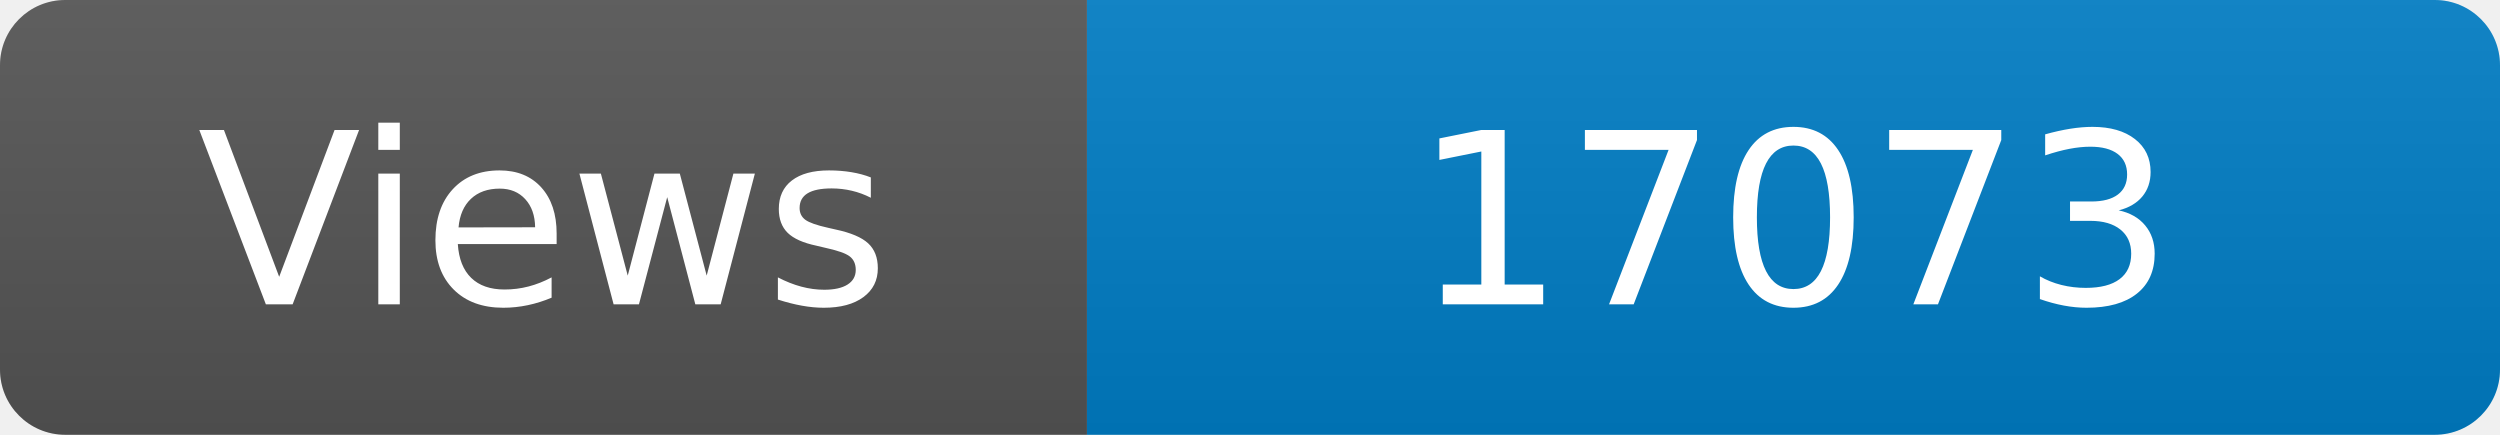
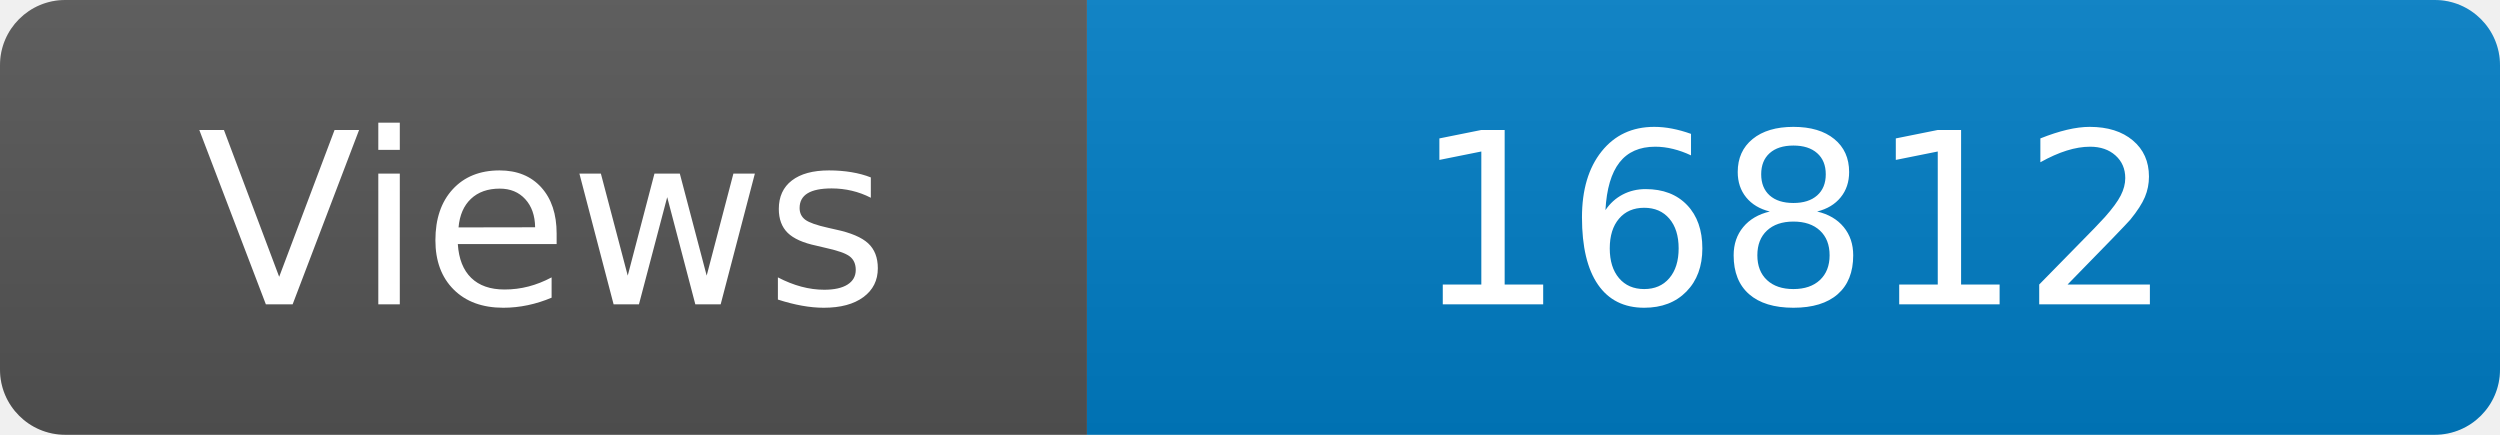
<svg xmlns="http://www.w3.org/2000/svg" width="115" height="20" role="img" aria-label="Maintained?: yes">
  <linearGradient id="s" x2="0" y2="100%">
    <stop offset="0" stop-color="#bbb" stop-opacity=".1" />
    <stop offset="1" stop-opacity=".1" />
  </linearGradient>
  <clipPath id="r">
    <rect width="115" height="20" rx="3" fill="#fff" />
  </clipPath>
  <g clip-path="url(#r)">
    <rect width="50" height="20" fill="#555" />
    <rect x="50" width="160" height="20" fill="#007ec6" />
    <rect width="115" height="20" fill="url(#s)" />
  </g>
  <g fill="#fff" text-anchor="middle" font-family="Verdana,Geneva,DejaVu Sans,sans-serif" font-size="110">
    <text x="250" y="140" transform="scale(.1)" fill="#fff">Views</text>
-     <text x="825" y="140" transform="scale(.1)" fill="#fff">17073</text>
+     <text x="825" y="140" transform="scale(.1)" fill="#fff">16812</text>
  </g>
</svg>
